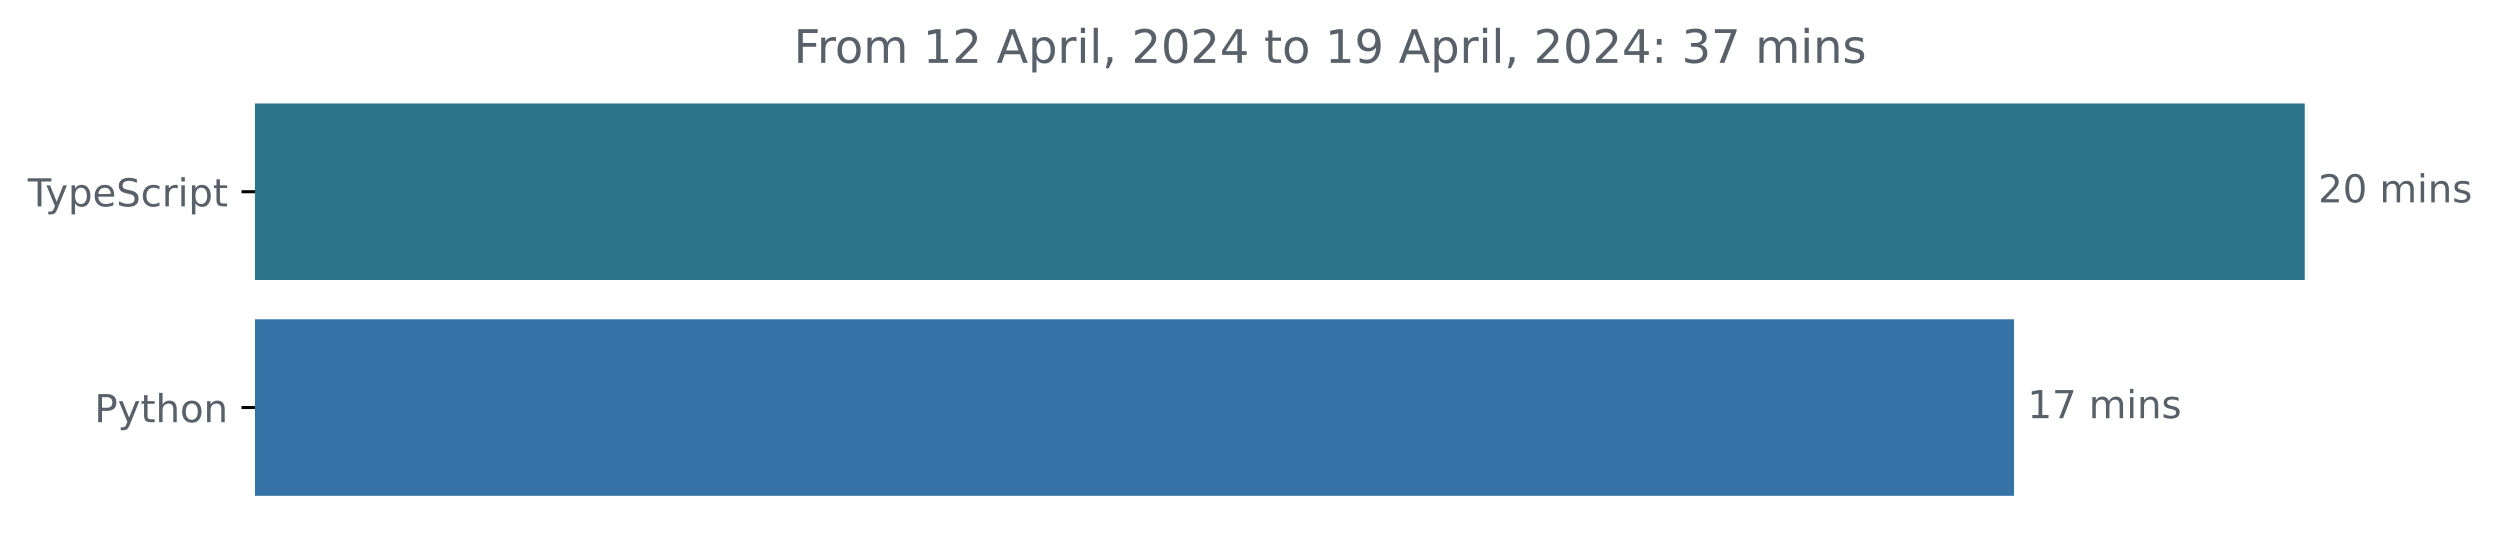
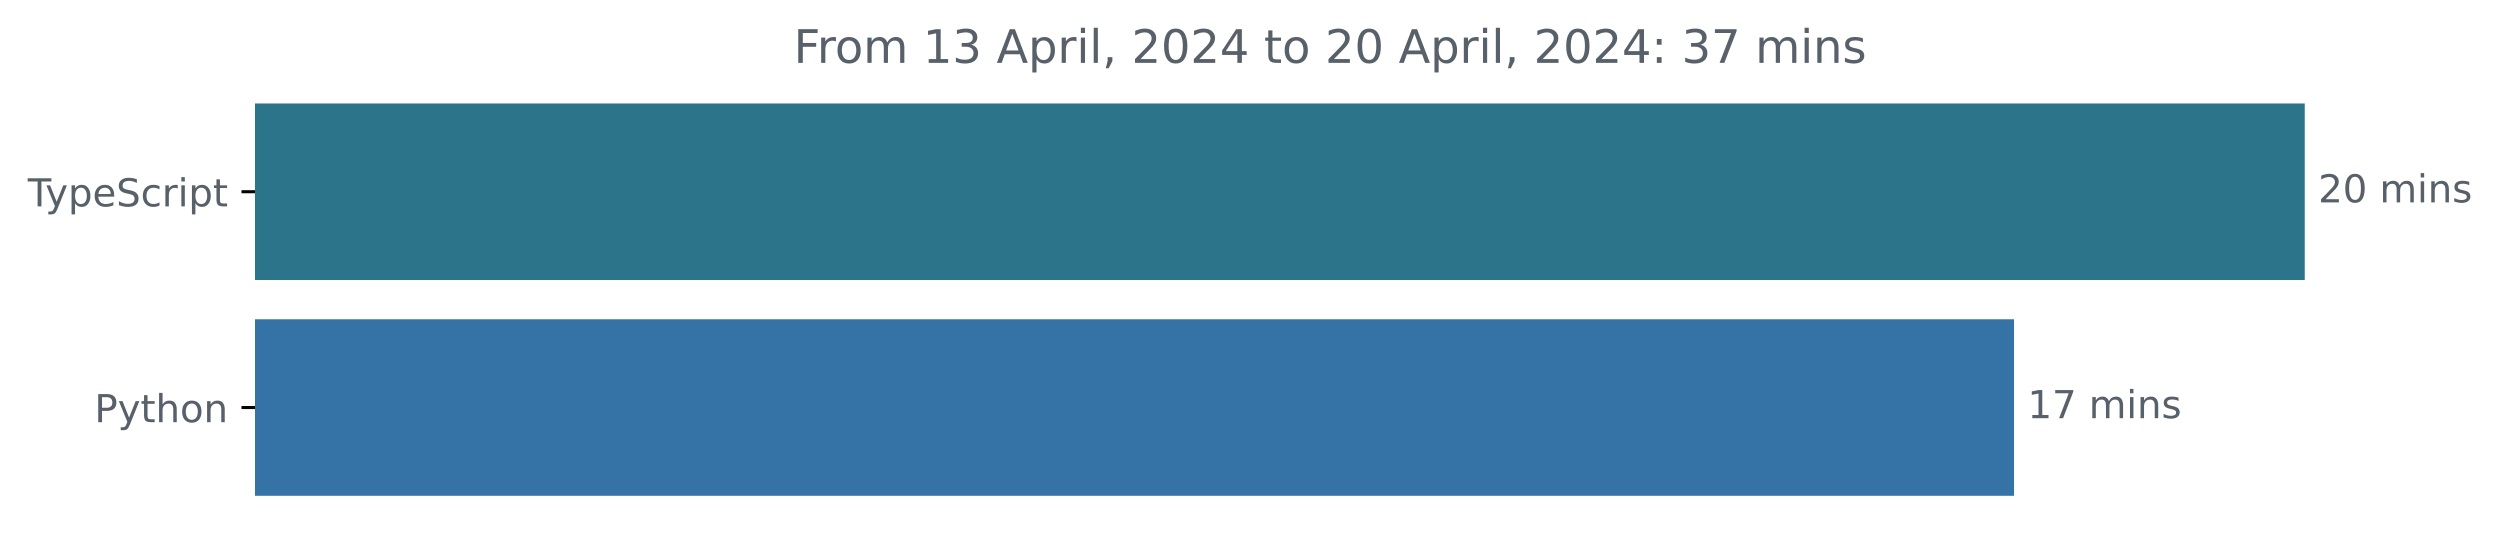
<svg xmlns="http://www.w3.org/2000/svg" xmlns:xlink="http://www.w3.org/1999/xlink" width="648.768pt" height="140.398pt" viewBox="0 0 648.768 140.398" version="1.1">
  <defs>
    <style type="text/css">*{stroke-linejoin: round; stroke-linecap: butt}</style>
  </defs>
  <g id="figure_1">
    <g id="patch_1">
      <path d="M -0 140.398  L 648.768 140.398  L 648.768 0  L -0 0  L -0 140.398  z " style="fill: none" />
    </g>
    <g id="axes_1">
      <g id="patch_2">
-         <path d="M 66.17 27.358  L 597.599 27.358  L 597.599 72.158  L 66.17 72.158  z " clip-path="url(#pc4151ba8f0)" style="fill: #2b7489; stroke: #2b7489; stroke-linejoin: miter" />
+         <path d="M 66.17 27.358  L 597.599 27.358  L 597.599 72.158  L 66.17 72.158  z " clip-path="url(#p260853f4f1)" style="fill: #2b7489; stroke: #2b7489; stroke-linejoin: miter" />
      </g>
      <g id="patch_3">
-         <path d="M 66.17 83.358  L 522.16 83.358  L 522.16 128.158  L 66.17 128.158  z " clip-path="url(#pc4151ba8f0)" style="fill: #3572a5; stroke: #3572a5; stroke-linejoin: miter" />
+         <path d="M 66.17 83.358  L 522.16 83.358  L 522.16 128.158  L 66.17 128.158  z " clip-path="url(#p260853f4f1)" style="fill: #3572a5; stroke: #3572a5; stroke-linejoin: miter" />
      </g>
      <g id="matplotlib.axis_1" />
      <g id="matplotlib.axis_2">
        <g id="ytick_1">
          <g id="line2d_1">
            <defs>
-               <path id="m061c6ac211" d="M 0 0  L -3.5 0  " style="stroke: #000000; stroke-width: 0.8" />
+               <path id="m8c735bb0bf" d="M 0 0  L -3.5 0  " style="stroke: #000000; stroke-width: 0.8" />
            </defs>
            <g>
-               <use xlink:href="#m061c6ac211" x="66.17" y="49.758" style="stroke: #000000; stroke-width: 0.8" />
+               <use xlink:href="#m8c735bb0bf" x="66.17" y="49.758" style="stroke: #000000; stroke-width: 0.8" />
            </g>
          </g>
          <g id="text_1">
            <g style="fill: #586069" transform="translate(7.2 53.55734)scale(0.1 -0.1)">
              <defs>
                <path id="DejaVuSans-54" d="M -19 4666  L 3928 4666  L 3928 4134  L 2272 4134  L 2272 0  L 1638 0  L 1638 4134  L -19 4134  L -19 4666  z " transform="scale(0.015625)" />
                <path id="DejaVuSans-79" d="M 2059 -325  Q 1816 -950 1584 -1140  Q 1353 -1331 966 -1331  L 506 -1331  L 506 -850  L 844 -850  Q 1081 -850 1212 -737  Q 1344 -625 1503 -206  L 1606 56  L 191 3500  L 800 3500  L 1894 763  L 2988 3500  L 3597 3500  L 2059 -325  z " transform="scale(0.015625)" />
                <path id="DejaVuSans-70" d="M 1159 525  L 1159 -1331  L 581 -1331  L 581 3500  L 1159 3500  L 1159 2969  Q 1341 3281 1617 3432  Q 1894 3584 2278 3584  Q 2916 3584 3314 3078  Q 3713 2572 3713 1747  Q 3713 922 3314 415  Q 2916 -91 2278 -91  Q 1894 -91 1617 61  Q 1341 213 1159 525  z M 3116 1747  Q 3116 2381 2855 2742  Q 2594 3103 2138 3103  Q 1681 3103 1420 2742  Q 1159 2381 1159 1747  Q 1159 1113 1420 752  Q 1681 391 2138 391  Q 2594 391 2855 752  Q 3116 1113 3116 1747  z " transform="scale(0.015625)" />
                <path id="DejaVuSans-65" d="M 3597 1894  L 3597 1613  L 953 1613  Q 991 1019 1311 708  Q 1631 397 2203 397  Q 2534 397 2845 478  Q 3156 559 3463 722  L 3463 178  Q 3153 47 2828 -22  Q 2503 -91 2169 -91  Q 1331 -91 842 396  Q 353 884 353 1716  Q 353 2575 817 3079  Q 1281 3584 2069 3584  Q 2775 3584 3186 3129  Q 3597 2675 3597 1894  z M 3022 2063  Q 3016 2534 2758 2815  Q 2500 3097 2075 3097  Q 1594 3097 1305 2825  Q 1016 2553 972 2059  L 3022 2063  z " transform="scale(0.015625)" />
                <path id="DejaVuSans-53" d="M 3425 4513  L 3425 3897  Q 3066 4069 2747 4153  Q 2428 4238 2131 4238  Q 1616 4238 1336 4038  Q 1056 3838 1056 3469  Q 1056 3159 1242 3001  Q 1428 2844 1947 2747  L 2328 2669  Q 3034 2534 3370 2195  Q 3706 1856 3706 1288  Q 3706 609 3251 259  Q 2797 -91 1919 -91  Q 1588 -91 1214 -16  Q 841 59 441 206  L 441 856  Q 825 641 1194 531  Q 1563 422 1919 422  Q 2459 422 2753 634  Q 3047 847 3047 1241  Q 3047 1584 2836 1778  Q 2625 1972 2144 2069  L 1759 2144  Q 1053 2284 737 2584  Q 422 2884 422 3419  Q 422 4038 858 4394  Q 1294 4750 2059 4750  Q 2388 4750 2728 4690  Q 3069 4631 3425 4513  z " transform="scale(0.015625)" />
                <path id="DejaVuSans-63" d="M 3122 3366  L 3122 2828  Q 2878 2963 2633 3030  Q 2388 3097 2138 3097  Q 1578 3097 1268 2742  Q 959 2388 959 1747  Q 959 1106 1268 751  Q 1578 397 2138 397  Q 2388 397 2633 464  Q 2878 531 3122 666  L 3122 134  Q 2881 22 2623 -34  Q 2366 -91 2075 -91  Q 1284 -91 818 406  Q 353 903 353 1747  Q 353 2603 823 3093  Q 1294 3584 2113 3584  Q 2378 3584 2631 3529  Q 2884 3475 3122 3366  z " transform="scale(0.015625)" />
                <path id="DejaVuSans-72" d="M 2631 2963  Q 2534 3019 2420 3045  Q 2306 3072 2169 3072  Q 1681 3072 1420 2755  Q 1159 2438 1159 1844  L 1159 0  L 581 0  L 581 3500  L 1159 3500  L 1159 2956  Q 1341 3275 1631 3429  Q 1922 3584 2338 3584  Q 2397 3584 2469 3576  Q 2541 3569 2628 3553  L 2631 2963  z " transform="scale(0.015625)" />
                <path id="DejaVuSans-69" d="M 603 3500  L 1178 3500  L 1178 0  L 603 0  L 603 3500  z M 603 4863  L 1178 4863  L 1178 4134  L 603 4134  L 603 4863  z " transform="scale(0.015625)" />
                <path id="DejaVuSans-74" d="M 1172 4494  L 1172 3500  L 2356 3500  L 2356 3053  L 1172 3053  L 1172 1153  Q 1172 725 1289 603  Q 1406 481 1766 481  L 2356 481  L 2356 0  L 1766 0  Q 1100 0 847 248  Q 594 497 594 1153  L 594 3053  L 172 3053  L 172 3500  L 594 3500  L 594 4494  L 1172 4494  z " transform="scale(0.015625)" />
              </defs>
              <use xlink:href="#DejaVuSans-54" />
              <use xlink:href="#DejaVuSans-79" x="45.459" />
              <use xlink:href="#DejaVuSans-70" x="104.639" />
              <use xlink:href="#DejaVuSans-65" x="168.115" />
              <use xlink:href="#DejaVuSans-53" x="229.639" />
              <use xlink:href="#DejaVuSans-63" x="293.115" />
              <use xlink:href="#DejaVuSans-72" x="348.096" />
              <use xlink:href="#DejaVuSans-69" x="389.209" />
              <use xlink:href="#DejaVuSans-70" x="416.992" />
              <use xlink:href="#DejaVuSans-74" x="480.469" />
            </g>
          </g>
        </g>
        <g id="ytick_2">
          <g id="line2d_2">
            <g>
-               <use xlink:href="#m061c6ac211" x="66.17" y="105.758" style="stroke: #000000; stroke-width: 0.8" />
+               <use xlink:href="#m8c735bb0bf" x="66.17" y="105.758" style="stroke: #000000; stroke-width: 0.8" />
            </g>
          </g>
          <g id="text_2">
            <g style="fill: #586069" transform="translate(24.50781 109.5573)scale(0.1 -0.1)">
              <defs>
                <path id="DejaVuSans-50" d="M 1259 4147  L 1259 2394  L 2053 2394  Q 2494 2394 2734 2622  Q 2975 2850 2975 3272  Q 2975 3691 2734 3919  Q 2494 4147 2053 4147  L 1259 4147  z M 628 4666  L 2053 4666  Q 2838 4666 3239 4311  Q 3641 3956 3641 3272  Q 3641 2581 3239 2228  Q 2838 1875 2053 1875  L 1259 1875  L 1259 0  L 628 0  L 628 4666  z " transform="scale(0.015625)" />
                <path id="DejaVuSans-68" d="M 3513 2113  L 3513 0  L 2938 0  L 2938 2094  Q 2938 2591 2744 2837  Q 2550 3084 2163 3084  Q 1697 3084 1428 2787  Q 1159 2491 1159 1978  L 1159 0  L 581 0  L 581 4863  L 1159 4863  L 1159 2956  Q 1366 3272 1645 3428  Q 1925 3584 2291 3584  Q 2894 3584 3203 3211  Q 3513 2838 3513 2113  z " transform="scale(0.015625)" />
                <path id="DejaVuSans-6f" d="M 1959 3097  Q 1497 3097 1228 2736  Q 959 2375 959 1747  Q 959 1119 1226 758  Q 1494 397 1959 397  Q 2419 397 2687 759  Q 2956 1122 2956 1747  Q 2956 2369 2687 2733  Q 2419 3097 1959 3097  z M 1959 3584  Q 2709 3584 3137 3096  Q 3566 2609 3566 1747  Q 3566 888 3137 398  Q 2709 -91 1959 -91  Q 1206 -91 779 398  Q 353 888 353 1747  Q 353 2609 779 3096  Q 1206 3584 1959 3584  z " transform="scale(0.015625)" />
                <path id="DejaVuSans-6e" d="M 3513 2113  L 3513 0  L 2938 0  L 2938 2094  Q 2938 2591 2744 2837  Q 2550 3084 2163 3084  Q 1697 3084 1428 2787  Q 1159 2491 1159 1978  L 1159 0  L 581 0  L 581 3500  L 1159 3500  L 1159 2956  Q 1366 3272 1645 3428  Q 1925 3584 2291 3584  Q 2894 3584 3203 3211  Q 3513 2838 3513 2113  z " transform="scale(0.015625)" />
              </defs>
              <use xlink:href="#DejaVuSans-50" />
              <use xlink:href="#DejaVuSans-79" x="60.303" />
              <use xlink:href="#DejaVuSans-74" x="119.482" />
              <use xlink:href="#DejaVuSans-68" x="158.691" />
              <use xlink:href="#DejaVuSans-6f" x="222.07" />
              <use xlink:href="#DejaVuSans-6e" x="283.252" />
            </g>
          </g>
        </g>
      </g>
      <g id="text_3">
        <g style="fill: #586069" transform="translate(601.5989 52.5175)scale(0.1 -0.1)">
          <defs>
            <path id="DejaVuSans-32" d="M 1228 531  L 3431 531  L 3431 0  L 469 0  L 469 531  Q 828 903 1448 1529  Q 2069 2156 2228 2338  Q 2531 2678 2651 2914  Q 2772 3150 2772 3378  Q 2772 3750 2511 3984  Q 2250 4219 1831 4219  Q 1534 4219 1204 4116  Q 875 4013 500 3803  L 500 4441  Q 881 4594 1212 4672  Q 1544 4750 1819 4750  Q 2544 4750 2975 4387  Q 3406 4025 3406 3419  Q 3406 3131 3298 2873  Q 3191 2616 2906 2266  Q 2828 2175 2409 1742  Q 1991 1309 1228 531  z " transform="scale(0.015625)" />
            <path id="DejaVuSans-30" d="M 2034 4250  Q 1547 4250 1301 3770  Q 1056 3291 1056 2328  Q 1056 1369 1301 889  Q 1547 409 2034 409  Q 2525 409 2770 889  Q 3016 1369 3016 2328  Q 3016 3291 2770 3770  Q 2525 4250 2034 4250  z M 2034 4750  Q 2819 4750 3233 4129  Q 3647 3509 3647 2328  Q 3647 1150 3233 529  Q 2819 -91 2034 -91  Q 1250 -91 836 529  Q 422 1150 422 2328  Q 422 3509 836 4129  Q 1250 4750 2034 4750  z " transform="scale(0.015625)" />
            <path id="DejaVuSans-20" transform="scale(0.015625)" />
            <path id="DejaVuSans-6d" d="M 3328 2828  Q 3544 3216 3844 3400  Q 4144 3584 4550 3584  Q 5097 3584 5394 3201  Q 5691 2819 5691 2113  L 5691 0  L 5113 0  L 5113 2094  Q 5113 2597 4934 2840  Q 4756 3084 4391 3084  Q 3944 3084 3684 2787  Q 3425 2491 3425 1978  L 3425 0  L 2847 0  L 2847 2094  Q 2847 2600 2669 2842  Q 2491 3084 2119 3084  Q 1678 3084 1418 2786  Q 1159 2488 1159 1978  L 1159 0  L 581 0  L 581 3500  L 1159 3500  L 1159 2956  Q 1356 3278 1631 3431  Q 1906 3584 2284 3584  Q 2666 3584 2933 3390  Q 3200 3197 3328 2828  z " transform="scale(0.015625)" />
            <path id="DejaVuSans-73" d="M 2834 3397  L 2834 2853  Q 2591 2978 2328 3040  Q 2066 3103 1784 3103  Q 1356 3103 1142 2972  Q 928 2841 928 2578  Q 928 2378 1081 2264  Q 1234 2150 1697 2047  L 1894 2003  Q 2506 1872 2764 1633  Q 3022 1394 3022 966  Q 3022 478 2636 193  Q 2250 -91 1575 -91  Q 1294 -91 989 -36  Q 684 19 347 128  L 347 722  Q 666 556 975 473  Q 1284 391 1588 391  Q 1994 391 2212 530  Q 2431 669 2431 922  Q 2431 1156 2273 1281  Q 2116 1406 1581 1522  L 1381 1569  Q 847 1681 609 1914  Q 372 2147 372 2553  Q 372 3047 722 3315  Q 1072 3584 1716 3584  Q 2034 3584 2315 3537  Q 2597 3491 2834 3397  z " transform="scale(0.015625)" />
          </defs>
          <use xlink:href="#DejaVuSans-32" />
          <use xlink:href="#DejaVuSans-30" x="63.623" />
          <use xlink:href="#DejaVuSans-20" x="127.246" />
          <use xlink:href="#DejaVuSans-6d" x="159.033" />
          <use xlink:href="#DejaVuSans-69" x="256.445" />
          <use xlink:href="#DejaVuSans-6e" x="284.229" />
          <use xlink:href="#DejaVuSans-73" x="347.607" />
        </g>
      </g>
      <g id="text_4">
        <g style="fill: #586069" transform="translate(526.1601 108.5175)scale(0.1 -0.1)">
          <defs>
            <path id="DejaVuSans-31" d="M 794 531  L 1825 531  L 1825 4091  L 703 3866  L 703 4441  L 1819 4666  L 2450 4666  L 2450 531  L 3481 531  L 3481 0  L 794 0  L 794 531  z " transform="scale(0.015625)" />
            <path id="DejaVuSans-37" d="M 525 4666  L 3525 4666  L 3525 4397  L 1831 0  L 1172 0  L 2766 4134  L 525 4134  L 525 4666  z " transform="scale(0.015625)" />
          </defs>
          <use xlink:href="#DejaVuSans-31" />
          <use xlink:href="#DejaVuSans-37" x="63.623" />
          <use xlink:href="#DejaVuSans-20" x="127.246" />
          <use xlink:href="#DejaVuSans-6d" x="159.033" />
          <use xlink:href="#DejaVuSans-69" x="256.445" />
          <use xlink:href="#DejaVuSans-6e" x="284.229" />
          <use xlink:href="#DejaVuSans-73" x="347.607" />
        </g>
      </g>
      <g id="text_5">
        <g style="fill: #586069" transform="translate(205.975 16.31812)scale(0.12 -0.12)">
          <defs>
            <path id="DejaVuSans-46" d="M 628 4666  L 3309 4666  L 3309 4134  L 1259 4134  L 1259 2759  L 3109 2759  L 3109 2228  L 1259 2228  L 1259 0  L 628 0  L 628 4666  z " transform="scale(0.015625)" />
+             <path id="DejaVuSans-33" d="M 2597 2516  Q 3050 2419 3304 2112  Q 3559 1806 3559 1356  Q 3559 666 3084 287  Q 2609 -91 1734 -91  Q 1441 -91 1130 -33  Q 819 25 488 141  L 488 750  Q 750 597 1062 519  Q 1375 441 1716 441  Q 2309 441 2620 675  Q 2931 909 2931 1356  Q 2931 1769 2642 2001  Q 2353 2234 1838 2234  L 1294 2234  L 1294 2753  L 1863 2753  Q 2328 2753 2575 2939  Q 2822 3125 2822 3475  Q 2822 3834 2567 4026  Q 2313 4219 1838 4219  Q 1578 4219 1281 4162  Q 984 4106 628 3988  L 628 4550  Q 988 4650 1302 4700  Q 1616 4750 1894 4750  Q 2613 4750 3031 4423  Q 3450 4097 3450 3541  Q 3450 3153 3228 2886  Q 3006 2619 2597 2516  z " transform="scale(0.015625)" />
            <path id="DejaVuSans-41" d="M 2188 4044  L 1331 1722  L 3047 1722  L 2188 4044  z M 1831 4666  L 2547 4666  L 4325 0  L 3669 0  L 3244 1197  L 1141 1197  L 716 0  L 50 0  L 1831 4666  z " transform="scale(0.015625)" />
            <path id="DejaVuSans-6c" d="M 603 4863  L 1178 4863  L 1178 0  L 603 0  L 603 4863  z " transform="scale(0.015625)" />
            <path id="DejaVuSans-2c" d="M 750 794  L 1409 794  L 1409 256  L 897 -744  L 494 -744  L 750 256  L 750 794  z " transform="scale(0.015625)" />
            <path id="DejaVuSans-34" d="M 2419 4116  L 825 1625  L 2419 1625  L 2419 4116  z M 2253 4666  L 3047 4666  L 3047 1625  L 3713 1625  L 3713 1100  L 3047 1100  L 3047 0  L 2419 0  L 2419 1100  L 313 1100  L 313 1709  L 2253 4666  z " transform="scale(0.015625)" />
-             <path id="DejaVuSans-39" d="M 703 97  L 703 672  Q 941 559 1184 500  Q 1428 441 1663 441  Q 2288 441 2617 861  Q 2947 1281 2994 2138  Q 2813 1869 2534 1725  Q 2256 1581 1919 1581  Q 1219 1581 811 2004  Q 403 2428 403 3163  Q 403 3881 828 4315  Q 1253 4750 1959 4750  Q 2769 4750 3195 4129  Q 3622 3509 3622 2328  Q 3622 1225 3098 567  Q 2575 -91 1691 -91  Q 1453 -91 1209 -44  Q 966 3 703 97  z M 1959 2075  Q 2384 2075 2632 2365  Q 2881 2656 2881 3163  Q 2881 3666 2632 3958  Q 2384 4250 1959 4250  Q 1534 4250 1286 3958  Q 1038 3666 1038 3163  Q 1038 2656 1286 2365  Q 1534 2075 1959 2075  z " transform="scale(0.015625)" />
            <path id="DejaVuSans-3a" d="M 750 794  L 1409 794  L 1409 0  L 750 0  L 750 794  z M 750 3309  L 1409 3309  L 1409 2516  L 750 2516  L 750 3309  z " transform="scale(0.015625)" />
-             <path id="DejaVuSans-33" d="M 2597 2516  Q 3050 2419 3304 2112  Q 3559 1806 3559 1356  Q 3559 666 3084 287  Q 2609 -91 1734 -91  Q 1441 -91 1130 -33  Q 819 25 488 141  L 488 750  Q 750 597 1062 519  Q 1375 441 1716 441  Q 2309 441 2620 675  Q 2931 909 2931 1356  Q 2931 1769 2642 2001  Q 2353 2234 1838 2234  L 1294 2234  L 1294 2753  L 1863 2753  Q 2328 2753 2575 2939  Q 2822 3125 2822 3475  Q 2822 3834 2567 4026  Q 2313 4219 1838 4219  Q 1578 4219 1281 4162  Q 984 4106 628 3988  L 628 4550  Q 988 4650 1302 4700  Q 1616 4750 1894 4750  Q 2613 4750 3031 4423  Q 3450 4097 3450 3541  Q 3450 3153 3228 2886  Q 3006 2619 2597 2516  z " transform="scale(0.015625)" />
          </defs>
          <use xlink:href="#DejaVuSans-46" />
          <use xlink:href="#DejaVuSans-72" x="50.27" />
          <use xlink:href="#DejaVuSans-6f" x="89.133" />
          <use xlink:href="#DejaVuSans-6d" x="150.314" />
          <use xlink:href="#DejaVuSans-20" x="247.727" />
          <use xlink:href="#DejaVuSans-31" x="279.514" />
-           <use xlink:href="#DejaVuSans-32" x="343.137" />
+           <use xlink:href="#DejaVuSans-33" x="343.137" />
          <use xlink:href="#DejaVuSans-20" x="406.76" />
          <use xlink:href="#DejaVuSans-41" x="438.547" />
          <use xlink:href="#DejaVuSans-70" x="506.955" />
          <use xlink:href="#DejaVuSans-72" x="570.432" />
          <use xlink:href="#DejaVuSans-69" x="611.545" />
          <use xlink:href="#DejaVuSans-6c" x="639.328" />
          <use xlink:href="#DejaVuSans-2c" x="667.111" />
          <use xlink:href="#DejaVuSans-20" x="698.898" />
          <use xlink:href="#DejaVuSans-32" x="730.686" />
          <use xlink:href="#DejaVuSans-30" x="794.309" />
          <use xlink:href="#DejaVuSans-32" x="857.932" />
          <use xlink:href="#DejaVuSans-34" x="921.555" />
          <use xlink:href="#DejaVuSans-20" x="985.178" />
          <use xlink:href="#DejaVuSans-74" x="1016.965" />
          <use xlink:href="#DejaVuSans-6f" x="1056.174" />
          <use xlink:href="#DejaVuSans-20" x="1117.355" />
-           <use xlink:href="#DejaVuSans-31" x="1149.143" />
-           <use xlink:href="#DejaVuSans-39" x="1212.766" />
+           <use xlink:href="#DejaVuSans-32" x="1149.143" />
+           <use xlink:href="#DejaVuSans-30" x="1212.766" />
          <use xlink:href="#DejaVuSans-20" x="1276.389" />
          <use xlink:href="#DejaVuSans-41" x="1308.176" />
          <use xlink:href="#DejaVuSans-70" x="1376.584" />
          <use xlink:href="#DejaVuSans-72" x="1440.061" />
          <use xlink:href="#DejaVuSans-69" x="1481.174" />
          <use xlink:href="#DejaVuSans-6c" x="1508.957" />
          <use xlink:href="#DejaVuSans-2c" x="1536.74" />
          <use xlink:href="#DejaVuSans-20" x="1568.527" />
          <use xlink:href="#DejaVuSans-32" x="1600.314" />
          <use xlink:href="#DejaVuSans-30" x="1663.938" />
          <use xlink:href="#DejaVuSans-32" x="1727.561" />
          <use xlink:href="#DejaVuSans-34" x="1791.184" />
          <use xlink:href="#DejaVuSans-3a" x="1854.807" />
          <use xlink:href="#DejaVuSans-20" x="1888.498" />
          <use xlink:href="#DejaVuSans-33" x="1920.285" />
          <use xlink:href="#DejaVuSans-37" x="1983.908" />
          <use xlink:href="#DejaVuSans-20" x="2047.531" />
          <use xlink:href="#DejaVuSans-6d" x="2079.318" />
          <use xlink:href="#DejaVuSans-69" x="2176.73" />
          <use xlink:href="#DejaVuSans-6e" x="2204.514" />
          <use xlink:href="#DejaVuSans-73" x="2267.893" />
        </g>
      </g>
    </g>
  </g>
  <defs>
-     <clipPath id="pc4151ba8f0">
+     <clipPath id="p260853f4f1">
      <rect x="66.17" y="22.318" width="558" height="110.88" />
    </clipPath>
  </defs>
</svg>
